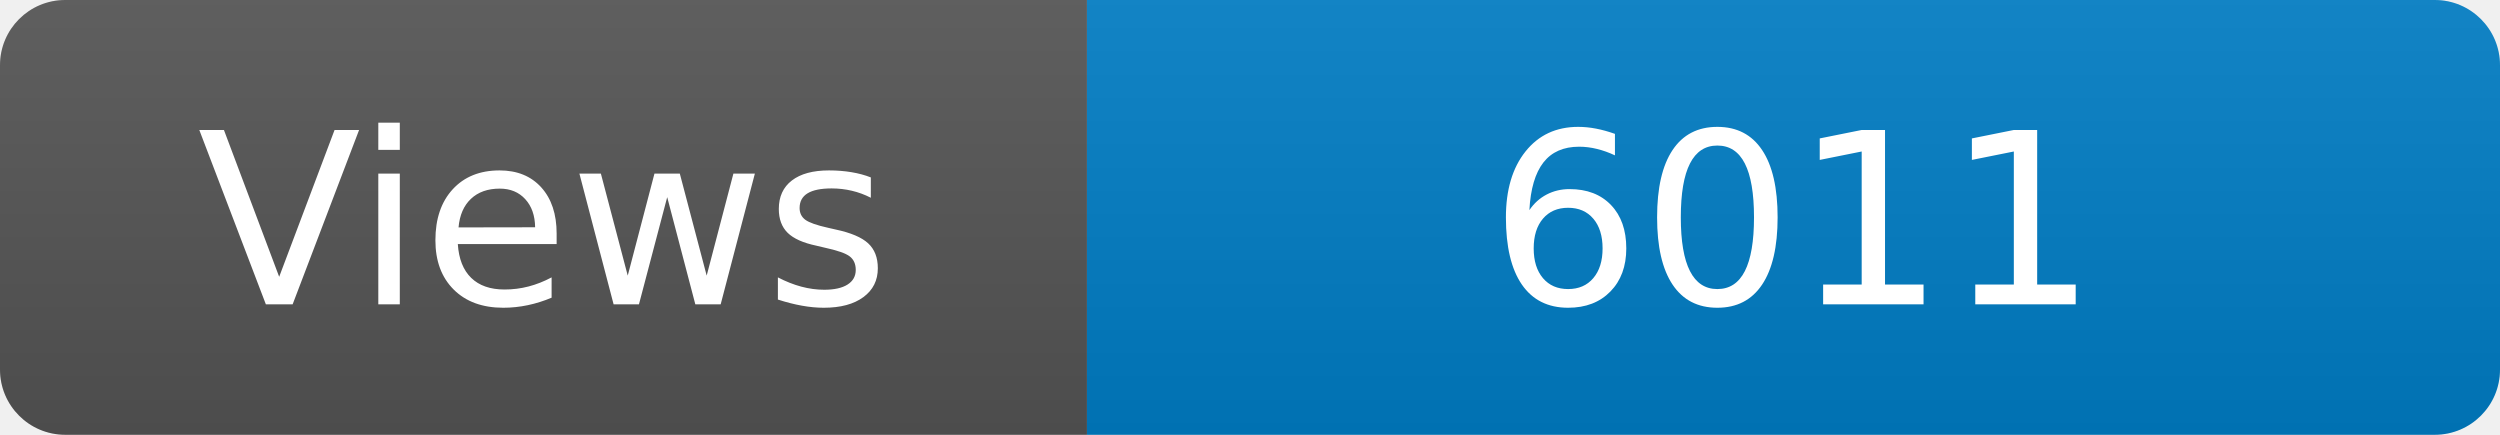
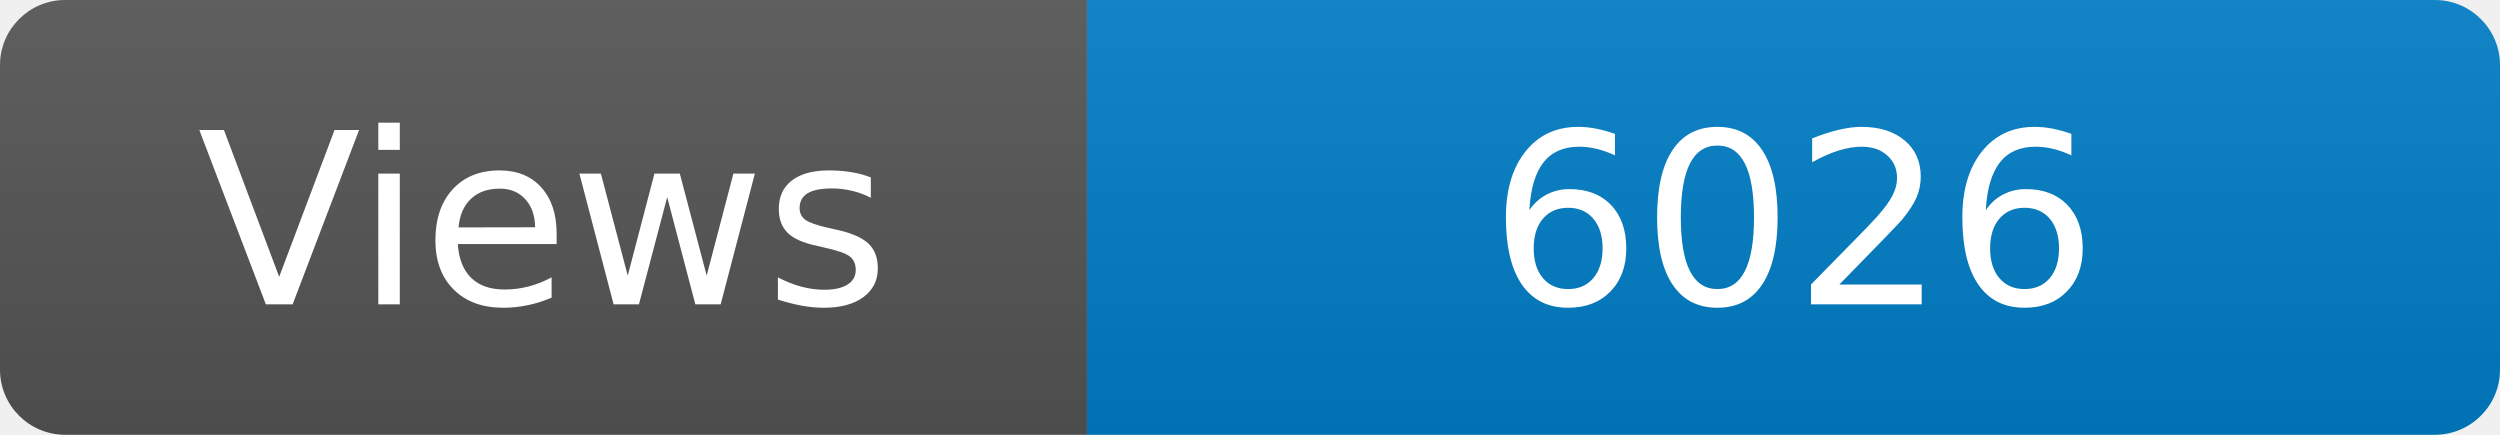
<svg xmlns="http://www.w3.org/2000/svg" width="115" height="20" role="img" aria-label="Maintained?: yes">
  <linearGradient id="s" x2="0" y2="100%">
    <stop offset="0" stop-color="#bbb" stop-opacity=".1" />
    <stop offset="1" stop-opacity=".1" />
  </linearGradient>
  <clipPath id="r">
    <rect width="115" height="20" rx="3" fill="#fff" />
  </clipPath>
  <g clip-path="url(#r)">
    <rect width="50" height="20" fill="#555" />
    <rect x="50" width="160" height="20" fill="#007ec6" />
    <rect width="115" height="20" fill="url(#s)" />
  </g>
  <g fill="#fff" text-anchor="middle" font-family="Verdana,Geneva,DejaVu Sans,sans-serif" font-size="110">
    <text x="250" y="140" transform="scale(.1)" fill="#fff">Views</text>
-     <text x="825" y="140" transform="scale(.1)" fill="#fff">6011</text>
+     <text x="825" y="140" transform="scale(.1)" fill="#fff">6026</text>
  </g>
</svg>
